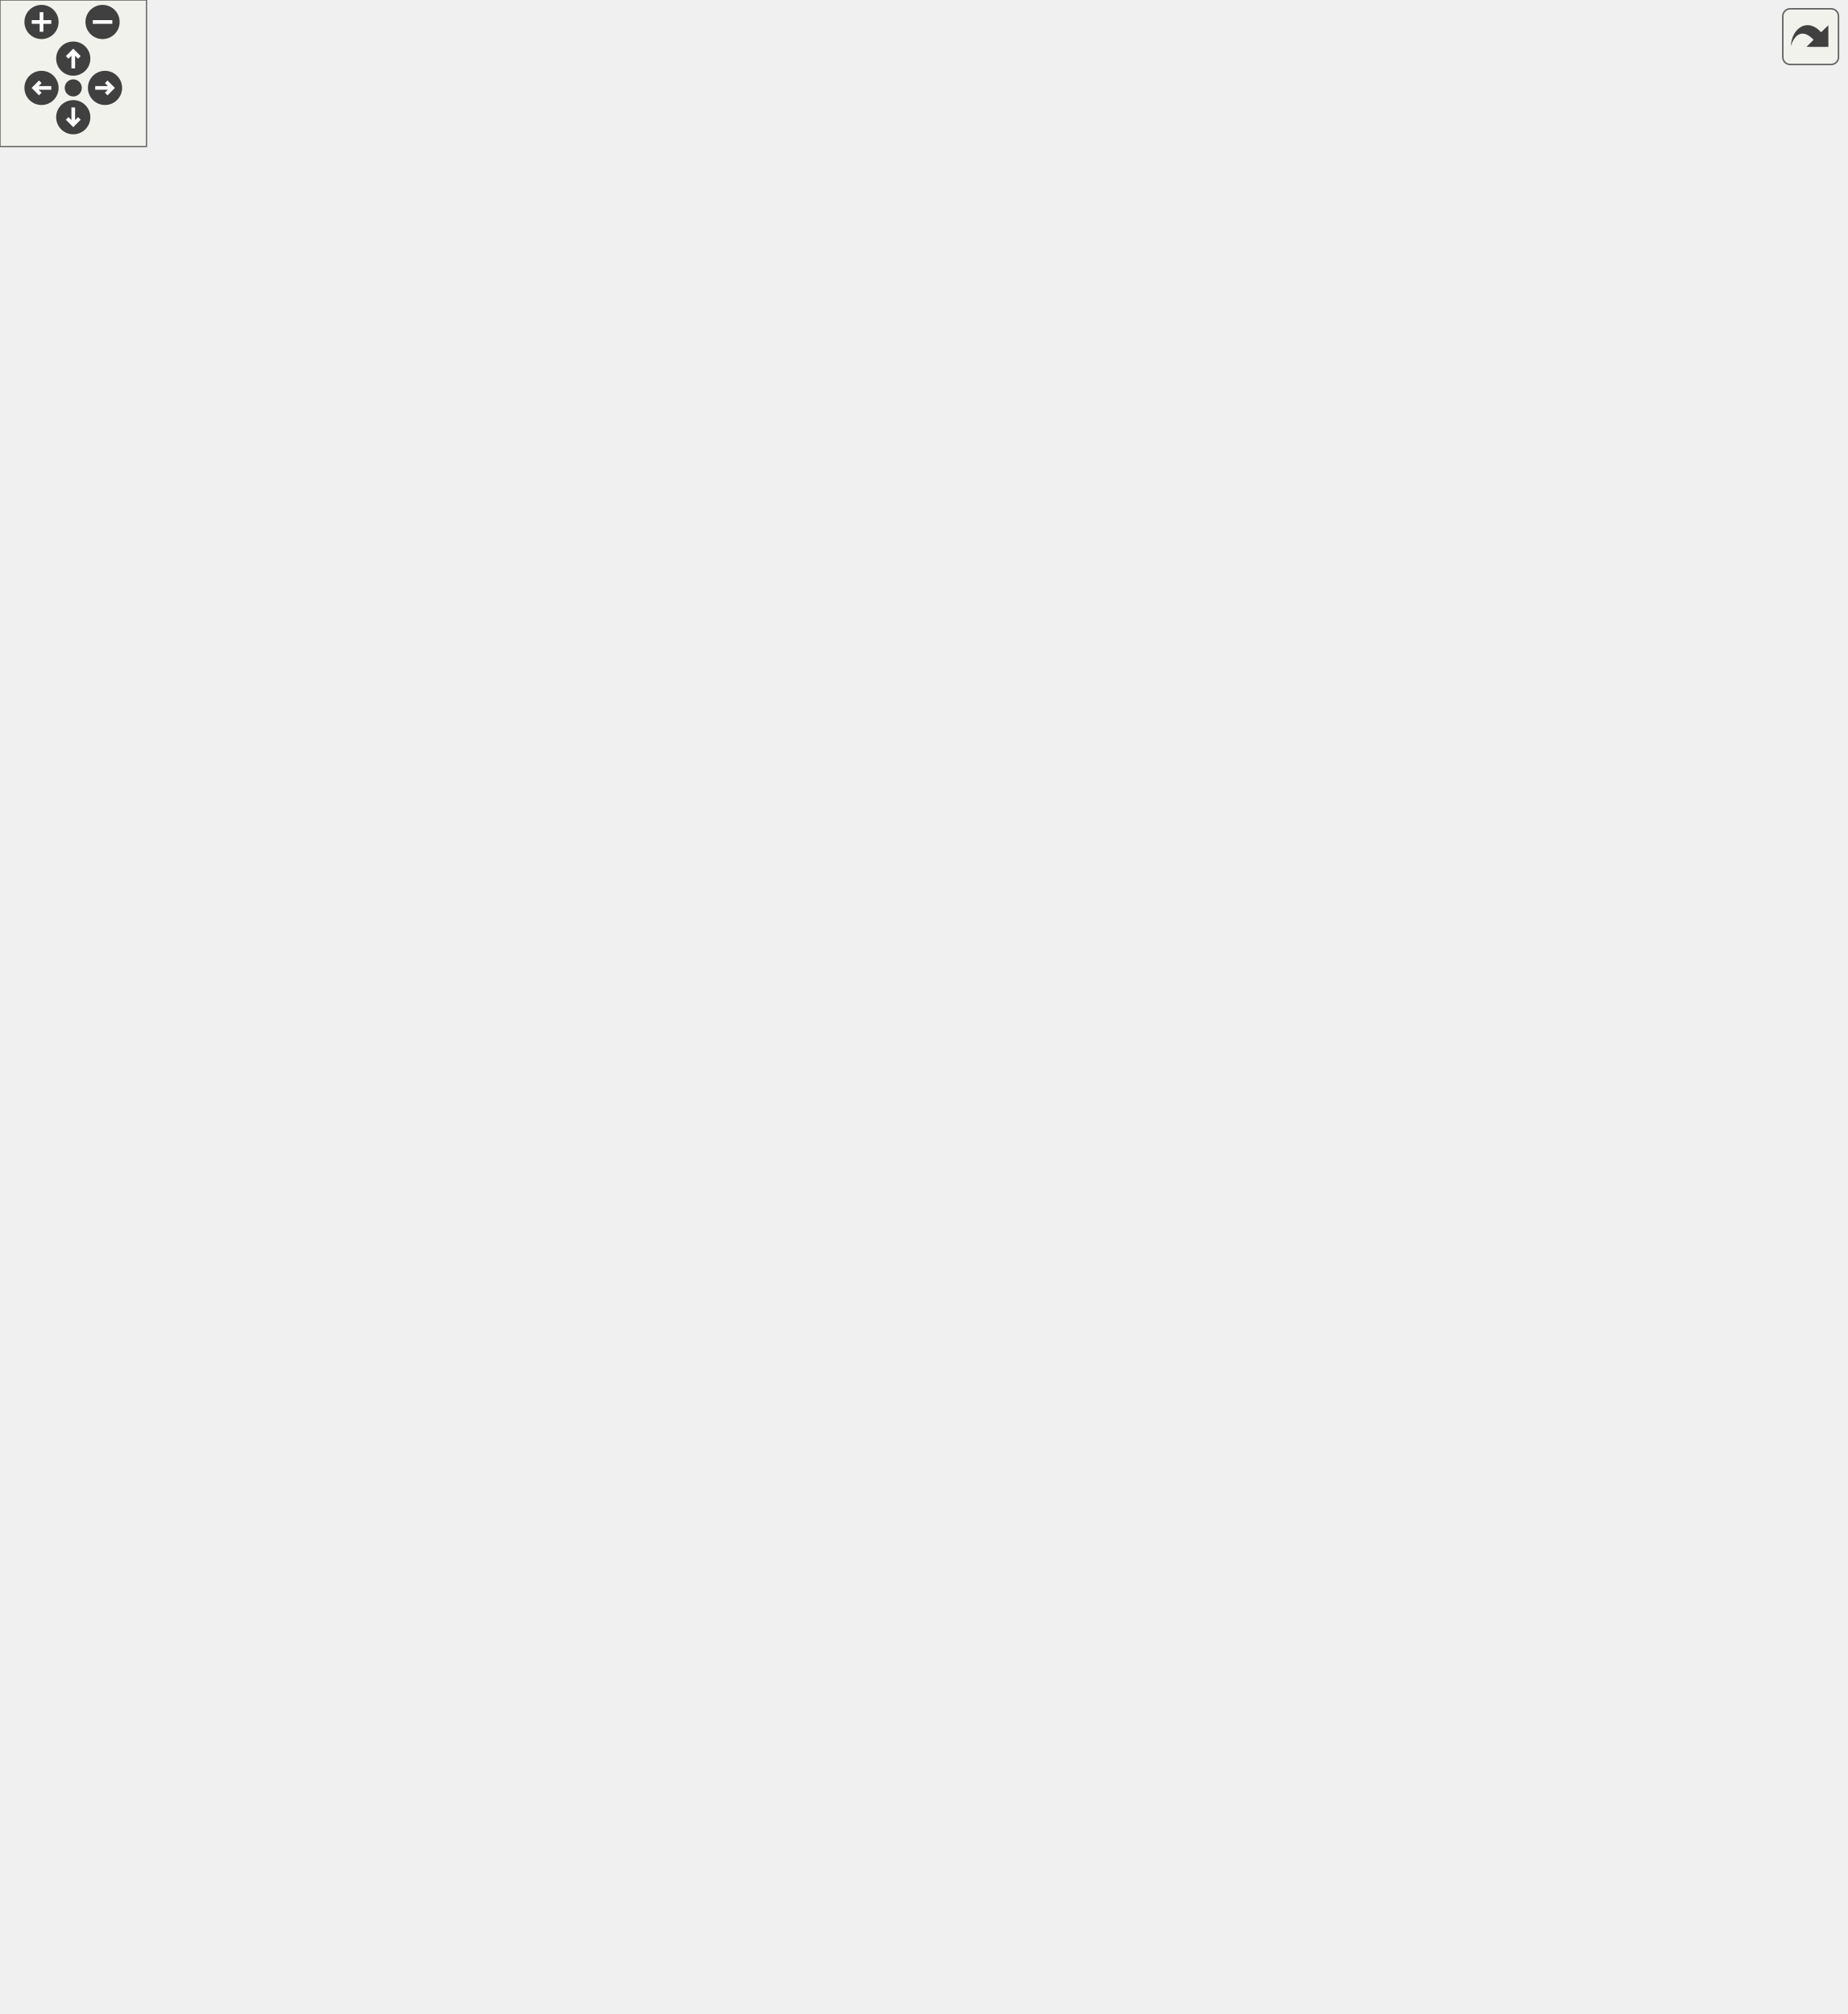
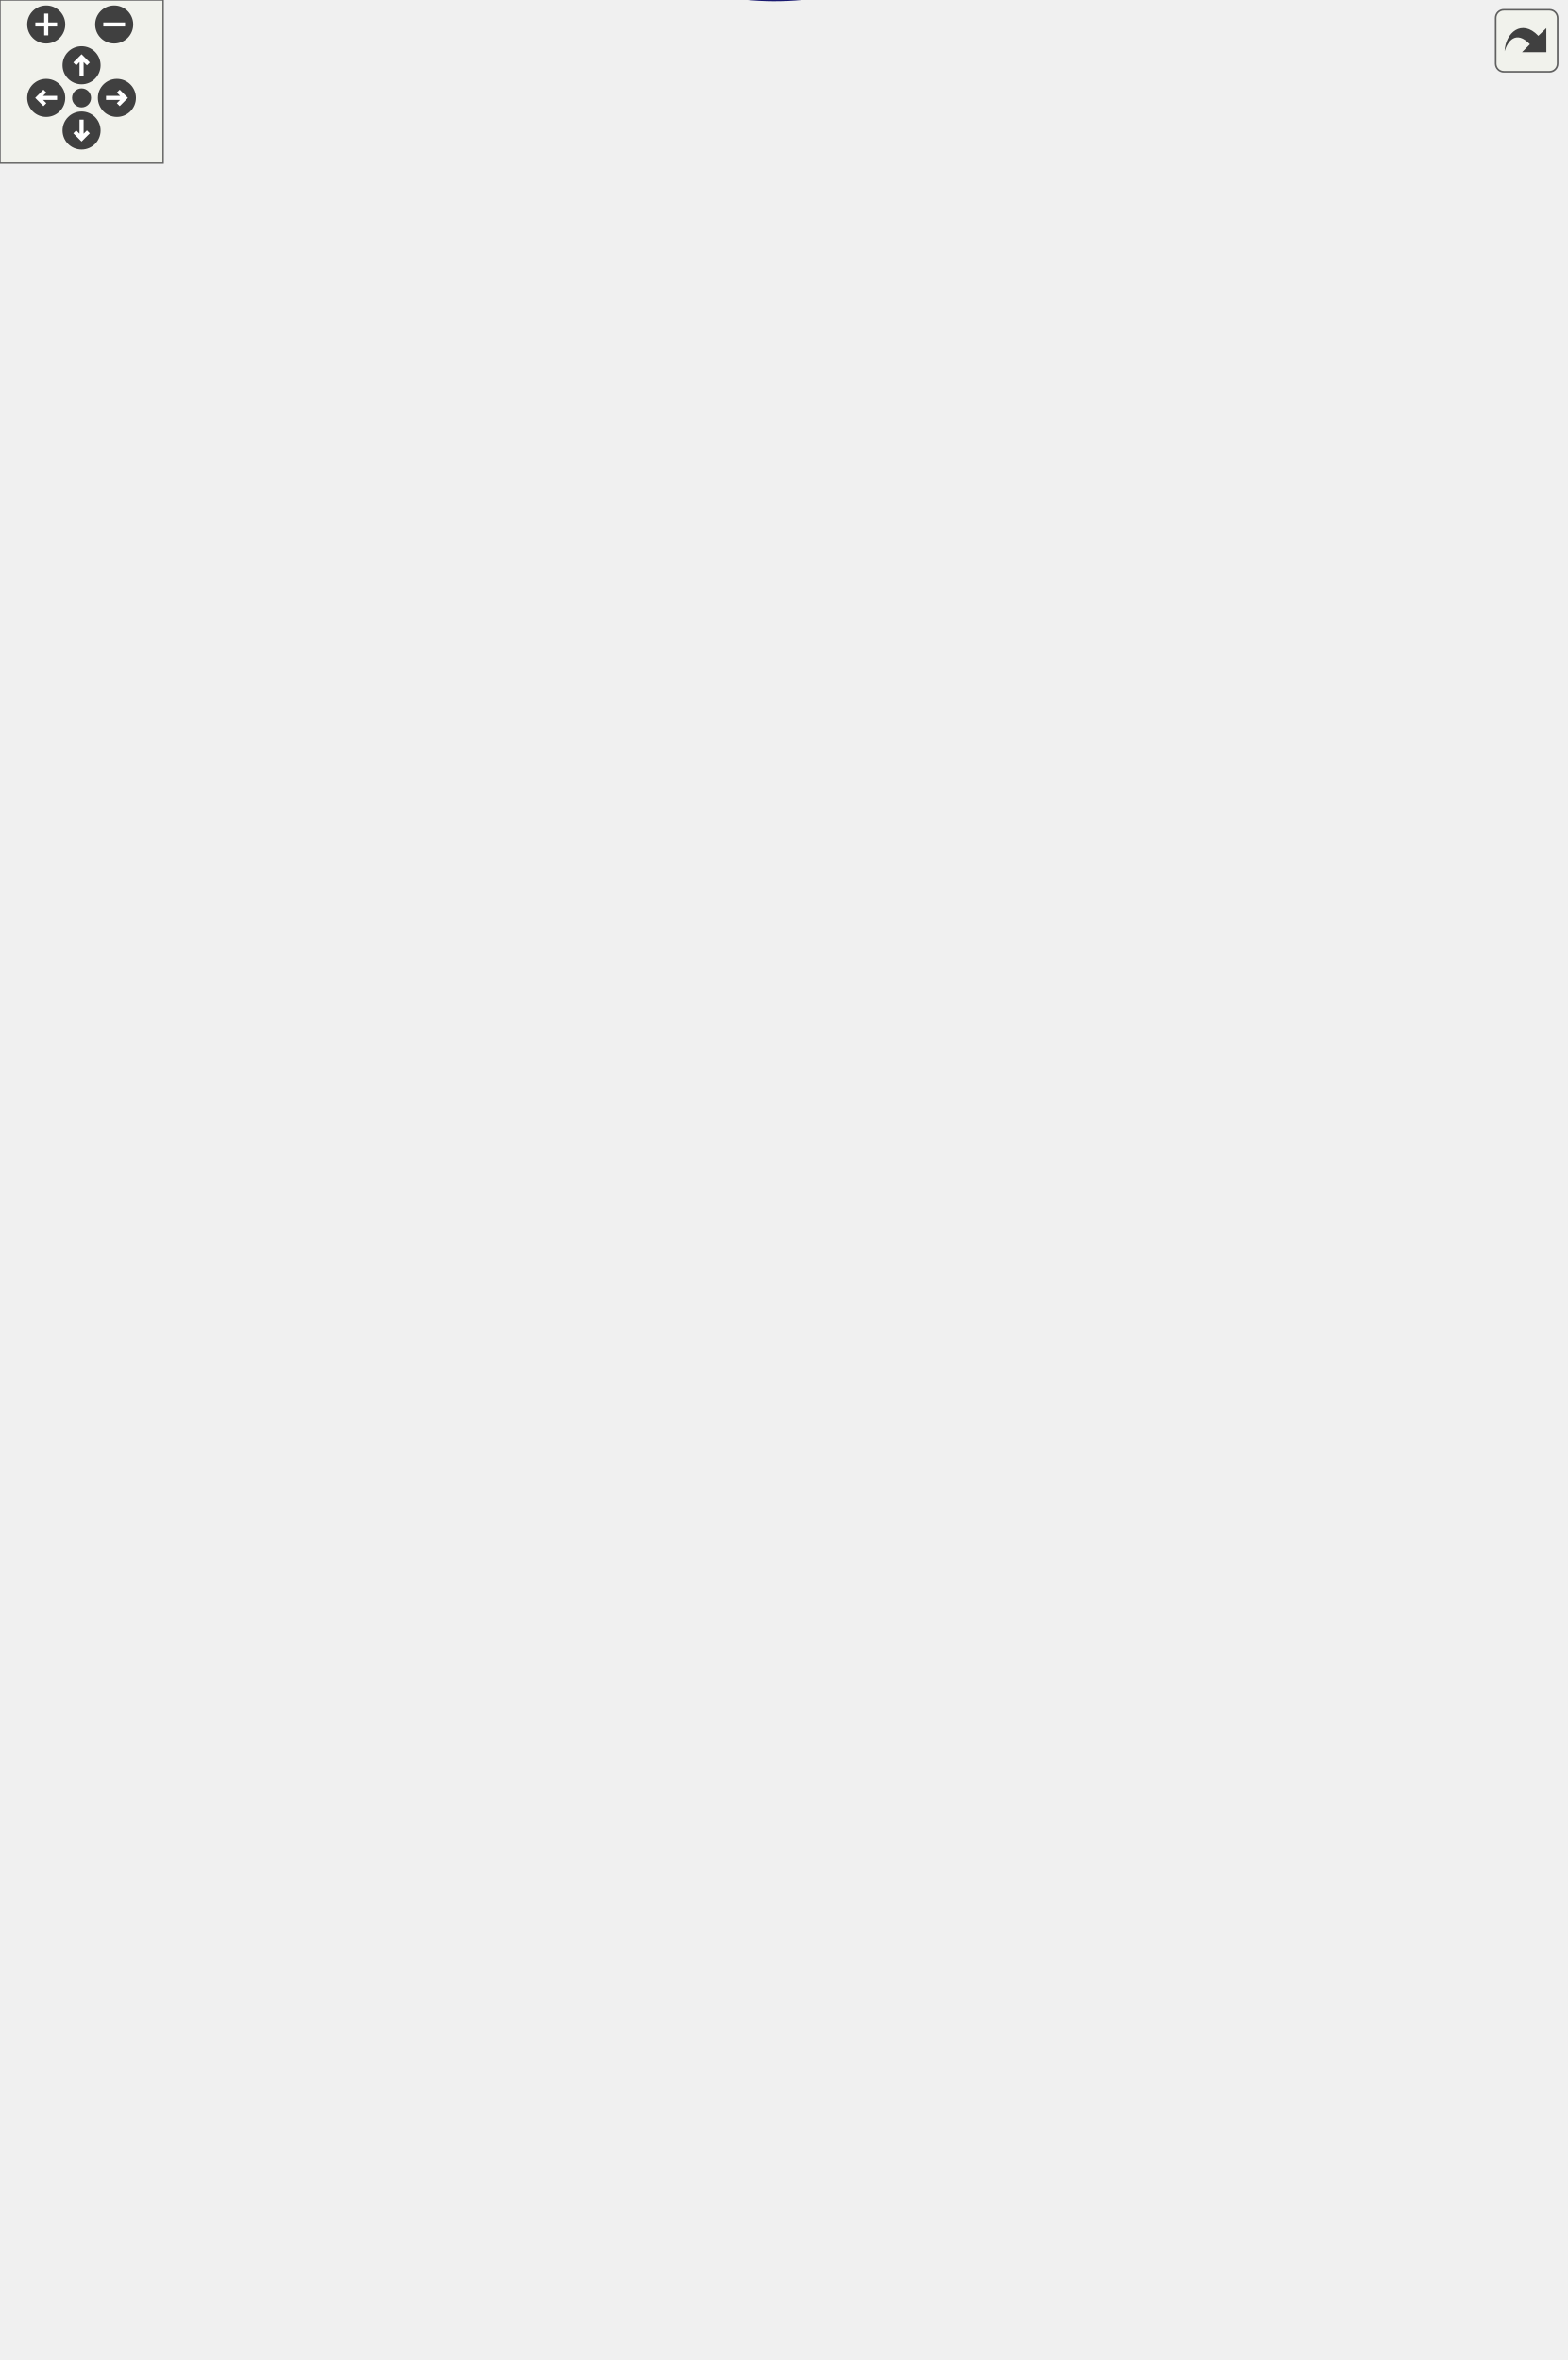
<svg xmlns="http://www.w3.org/2000/svg" xmlns:xlink="http://www.w3.org/1999/xlink" id="main" version="1.1" xml:space="preserve">
  <defs>
    <circle id="rim" cx="0" cy="0" r="7" />
    <circle id="rim2" cx="0" cy="0" r="3.5" />
    <g id="zoomPlus">
      <use xlink:href="#rim" fill="#404040">
        <set attributeName="fill" to="#808080" begin="zoomplus.mouseover" end="zoomplus.mouseout" />
      </use>
      <path d="M-4,0h8M0,-4v8" fill="none" stroke="white" stroke-width="1.5" pointer-events="none" />
    </g>
    <g id="zoomMin">
      <use xlink:href="#rim" fill="#404040">
        <set attributeName="fill" to="#808080" begin="zoomminus.mouseover" end="zoomminus.mouseout" />
      </use>
      <path d="M-4,0h8" fill="none" stroke="white" stroke-width="1.5" pointer-events="none" />
    </g>
    <g id="dirArrow">
      <path fill="none" stroke="white" stroke-width="1.5" d="M0,-3.0v7 M-2.5,-0.5L0,-3.0L2.5,-0.5" />
    </g>
    <g id="resetDef">
      <use xlink:href="#rim2" fill="#404040">
        <set attributeName="fill" to="#808080" begin="reset.mouseover" end="reset.mouseout" />
      </use>
    </g>
  </defs>
  <svg id="graph" class="graph">
    <g id="viewport">
      <g id="node1" class="node">
-         <polygon fill="#bfbfbf" stroke="black" points="0,-193 0,-227 158,-227 158,-193 0,-193" />
-         <text text-anchor="start" x="8" y="-214" font-family="FreeSans" font-size="10.00">Urho3D::View::ExecuteRender</text>
-         <text text-anchor="middle" x="79" y="-201" font-family="FreeSans" font-size="10.00">PathCommands</text>
+         <polygon fill="#bfbfbf" stroke="black" points="0,-276.265 0,-310.265 158,-310.265 158,-276.265 0,-276.265" />
+         <text text-anchor="start" x="8" y="-297.265" font-family="FreeSans" font-size="10.00">Urho3D::View::ExecuteRender</text>
+         <text text-anchor="middle" x="79" y="-284.265" font-family="FreeSans" font-size="10.00">PathCommands</text>
      </g>
      <g id="node3" class="node">
        <a xlink:href="a00320.html#ae7e6e47346e5ff4346eb8cb251e013ef" target="_top" xlink:title="Render a shadow map.">
-           <polygon fill="none" stroke="black" points="195.5,-505.5 195.5,-526.5 372.5,-526.5 372.5,-505.5 195.5,-505.5" />
-           <text text-anchor="middle" x="284" y="-513.5" font-family="FreeSans" font-size="10.00">Urho3D::View::RenderShadowMap</text>
+           <polygon fill="none" stroke="black" points="195.5,-577.765 195.5,-598.765 372.5,-598.765 372.5,-577.765 195.5,-577.765" />
+           <text text-anchor="middle" x="284" y="-585.765" font-family="FreeSans" font-size="10.00">Urho3D::View::RenderShadowMap</text>
        </a>
      </g>
      <g id="edge2" class="edge">
-         <path fill="none" stroke="midnightblue" d="M84.651,-227.123C98.566,-267.558 137.508,-370.903 194,-442 212.443,-465.211 239.265,-486.098 258.829,-499.716" />
-         <polygon fill="midnightblue" stroke="midnightblue" points="257.013,-502.714 267.25,-505.443 260.95,-496.925 257.013,-502.714" />
+         <path fill="none" stroke="midnightblue" d="M80.992,-310.336C87.525,-358.31 112.774,-495.378 194,-565.265 197.463,-568.244 201.262,-570.846 205.279,-573.117" />
+         <polygon fill="midnightblue" stroke="midnightblue" points="203.86,-576.319 214.379,-577.58 206.942,-570.034 203.86,-576.319" />
      </g>
      <g id="node23" class="node">
        <a xlink:href="a00320.html#af219b8d7e54bad20a81b0e8f14c030ec" target="_top" xlink:title="Check if a command is enabled and has content to render. To be called only after render update has co...">
-           <polygon fill="none" stroke="black" points="212,-80.5 212,-101.5 356,-101.5 356,-80.5 212,-80.5" />
-           <text text-anchor="middle" x="284" y="-88.5" font-family="FreeSans" font-size="10.00">Urho3D::View::IsNecessary</text>
+           <polygon fill="none" stroke="black" points="212,-534.765 212,-555.765 356,-555.765 356,-534.765 212,-534.765" />
+           <text text-anchor="middle" x="284" y="-542.765" font-family="FreeSans" font-size="10.00">Urho3D::View::IsNecessary</text>
        </a>
      </g>
      <g id="edge22" class="edge">
-         <path fill="none" stroke="midnightblue" d="M93.876,-192.744C114.18,-170.338 152.787,-131.662 194,-111 198.621,-108.683 203.509,-106.633 208.522,-104.818" />
-         <polygon fill="midnightblue" stroke="midnightblue" points="209.874,-108.058 218.281,-101.611 207.688,-101.408 209.874,-108.058" />
+         <path fill="none" stroke="midnightblue" d="M82.237,-310.451C91.353,-353.848 121.46,-468.425 194,-525.265 196.646,-527.338 199.463,-529.206 202.406,-530.887" />
+         <polygon fill="midnightblue" stroke="midnightblue" points="201.048,-534.12 211.566,-535.395 204.139,-527.839 201.048,-534.12" />
      </g>
      <g id="node25" class="node">
        <a xlink:href="a00320.html#a51de0741e3610b97ca16ca1f3c9fce8a" target="_top" xlink:title="Check if a command reads the rendered scene.">
-           <polygon fill="none" stroke="black" points="194,-283.5 194,-304.5 374,-304.5 374,-283.5 194,-283.5" />
-           <text text-anchor="middle" x="284" y="-291.5" font-family="FreeSans" font-size="10.00">Urho3D::View::CheckViewportRead</text>
+           <polygon fill="none" stroke="red" points="194,-494.765 194,-515.765 374,-515.765 374,-494.765 194,-494.765" />
+           <text text-anchor="middle" x="284" y="-502.765" font-family="FreeSans" font-size="10.00">Urho3D::View::CheckViewportRead</text>
        </a>
      </g>
      <g id="edge24" class="edge">
-         <path fill="none" stroke="midnightblue" d="M108.493,-227.245C131.278,-240.042 163.903,-257.24 194,-269 205.21,-273.38 217.485,-277.322 229.265,-280.711" />
-         <polygon fill="midnightblue" stroke="midnightblue" points="228.437,-284.114 239.01,-283.426 230.316,-277.371 228.437,-284.114" />
+         <path fill="none" stroke="midnightblue" d="M84.054,-310.281C96.236,-348.188 130.976,-439.803 194,-485.265 196.661,-487.184 199.473,-488.925 202.395,-490.502" />
+         <polygon fill="midnightblue" stroke="midnightblue" points="200.91,-493.672 211.448,-494.763 203.891,-487.338 200.91,-493.672" />
+       </g>
+       <g id="node27" class="node">
+         <a xlink:href="a00320.html#a318c3a345d914d8c3d25b71f4031b7fe" target="_top" xlink:title="Blit the viewport from one surface to another.">
+           <polygon fill="none" stroke="red" points="204.5,-322.765 204.5,-343.765 363.5,-343.765 363.5,-322.765 204.5,-322.765" />
+           <text text-anchor="middle" x="284" y="-330.765" font-family="FreeSans" font-size="10.00">Urho3D::View::BlitFramebuffer</text>
+         </a>
+       </g>
+       <g id="edge26" class="edge">
+         <path fill="none" stroke="midnightblue" d="M158.258,-308.73C178.695,-312.717 200.432,-316.959 219.984,-320.774" />
+         <polygon fill="midnightblue" stroke="midnightblue" points="219.506,-324.247 229.991,-322.726 220.846,-317.376 219.506,-324.247" />
+       </g>
+       <g id="node29" class="node">
+         <a xlink:href="a00320.html#a13308c358756474b667377d2c266d7ba" target="_top" xlink:title="Return the proper depth-stencil surface to use for a rendertarget.">
+           <polygon fill="none" stroke="red" points="410.5,-322.765 410.5,-343.765 575.5,-343.765 575.5,-322.765 410.5,-322.765" />
+           <text text-anchor="middle" x="493" y="-330.765" font-family="FreeSans" font-size="10.00">Urho3D::View::GetDepthStencil</text>
+         </a>
+       </g>
+       <g id="edge58" class="edge">
+         <path fill="none" stroke="midnightblue" d="M80.427,-276.231C85.504,-227.887 107.347,-89.688 194,-33.265 261.04,10.388 307.819,11.681 374,-33.265 470.27,-98.645 488.659,-255.4 492.171,-312.232" />
+         <polygon fill="midnightblue" stroke="midnightblue" points="488.69,-312.689 492.706,-322.493 495.681,-312.325 488.69,-312.689" />
      </g>
      <g id="node31" class="node">
-         <a xlink:href="a00320.html#a318c3a345d914d8c3d25b71f4031b7fe" target="_top" xlink:title="Blit the viewport from one surface to another.">
-           <polygon fill="none" stroke="black" points="204.5,-160.5 204.5,-181.5 363.5,-181.5 363.5,-160.5 204.5,-160.5" />
-           <text text-anchor="middle" x="284" y="-168.5" font-family="FreeSans" font-size="10.00">Urho3D::View::BlitFramebuffer</text>
+         <a xlink:href="a00333.html#a41b740b8029b0ab3fc0ec47dd18bff84" target="_top" xlink:title="Return fog color.">
+           <polygon fill="none" stroke="black" points="209,-362.765 209,-383.765 359,-383.765 359,-362.765 209,-362.765" />
+           <text text-anchor="middle" x="284" y="-370.765" font-family="FreeSans" font-size="10.00">Urho3D::Zone::GetFogColor</text>
        </a>
      </g>
      <g id="edge30" class="edge">
-         <path fill="none" stroke="midnightblue" d="M158.258,-194.922C178.311,-191.107 199.616,-187.053 218.88,-183.389" />
-         <polygon fill="midnightblue" stroke="midnightblue" points="219.581,-186.818 228.751,-181.511 218.273,-179.941 219.581,-186.818" />
+         <path fill="none" stroke="midnightblue" d="M106.878,-310.464C129.599,-323.821 162.901,-341.921 194,-353.265 201.005,-355.82 208.441,-358.108 215.919,-360.14" />
+         <polygon fill="midnightblue" stroke="midnightblue" points="215.185,-363.565 225.741,-362.667 216.928,-356.786 215.185,-363.565" />
      </g>
      <g id="node33" class="node">
-         <a xlink:href="a00320.html#a13308c358756474b667377d2c266d7ba" target="_top" xlink:title="Return the proper depth-stencil surface to use for a rendertarget.">
-           <polygon fill="none" stroke="red" points="419.5,-154.5 419.5,-175.5 584.5,-175.5 584.5,-154.5 419.5,-154.5" />
-           <text text-anchor="middle" x="502" y="-162.5" font-family="FreeSans" font-size="10.00">Urho3D::View::GetDepthStencil</text>
-         </a>
-       </g>
-       <g id="edge68" class="edge">
-         <path fill="none" stroke="midnightblue" d="M158.169,-207.824C217.729,-205.479 301.252,-200.685 374,-191 398.475,-187.741 425.287,-182.551 448.019,-177.662" />
-         <polygon fill="midnightblue" stroke="midnightblue" points="448.801,-181.074 457.823,-175.518 447.306,-174.235 448.801,-181.074" />
-       </g>
-       <g id="node37" class="node">
-         <a xlink:href="a00333.html#a41b740b8029b0ab3fc0ec47dd18bff84" target="_top" xlink:title="Return fog color.">
-           <polygon fill="none" stroke="black" points="209,-40.5 209,-61.5 359,-61.5 359,-40.5 209,-40.5" />
-           <text text-anchor="middle" x="284" y="-48.5" font-family="FreeSans" font-size="10.00">Urho3D::Zone::GetFogColor</text>
-         </a>
-       </g>
-       <g id="edge36" class="edge">
-         <path fill="none" stroke="midnightblue" d="M88.132,-192.77C104.889,-162.936 143.508,-101.897 194,-71 197.435,-68.898 201.063,-67.017 204.815,-65.332" />
-         <polygon fill="midnightblue" stroke="midnightblue" points="206.354,-68.486 214.352,-61.537 203.766,-61.982 206.354,-68.486" />
-       </g>
-       <g id="node39" class="node">
        <a xlink:href="a00320.html#aead31506eaa52b206a905888717ac63f" target="_top" xlink:title="Set rendertargets for current render command.">
-           <polygon fill="none" stroke="black" points="199,-323.5 199,-344.5 369,-344.5 369,-323.5 199,-323.5" />
-           <text text-anchor="middle" x="284" y="-331.5" font-family="FreeSans" font-size="10.00">Urho3D::View::SetRenderTargets</text>
-         </a>
-       </g>
-       <g id="edge38" class="edge">
-         <path fill="none" stroke="midnightblue" d="M93.002,-227.35C112.9,-250.784 151.671,-292.127 194,-314 198.506,-316.328 203.275,-318.387 208.174,-320.206" />
-         <polygon fill="midnightblue" stroke="midnightblue" points="207.124,-323.546 217.718,-323.419 209.357,-316.912 207.124,-323.546" />
-       </g>
-       <g id="node45" class="node">
+           <polygon fill="none" stroke="red" points="199,-454.765 199,-475.765 369,-475.765 369,-454.765 199,-454.765" />
+           <text text-anchor="middle" x="284" y="-462.765" font-family="FreeSans" font-size="10.00">Urho3D::View::SetRenderTargets</text>
+         </a>
+       </g>
+       <g id="edge32" class="edge">
+         <path fill="none" stroke="midnightblue" d="M86.945,-310.578C102.583,-342.599 140.541,-410.933 194,-445.265 197.148,-447.287 200.472,-449.106 203.912,-450.743" />
+         <polygon fill="midnightblue" stroke="midnightblue" points="202.679,-454.021 213.254,-454.664 205.388,-447.566 202.679,-454.021" />
+       </g>
+       <g id="node38" class="node">
        <a xlink:href="a00320.html#a36262a3865ee69e706bf42f2d60bb102" target="_top" xlink:title="Set textures for current render command.">
-           <polygon fill="none" stroke="black" points="212.5,-238.5 212.5,-259.5 355.5,-259.5 355.5,-238.5 212.5,-238.5" />
-           <text text-anchor="middle" x="284" y="-246.5" font-family="FreeSans" font-size="10.00">Urho3D::View::SetTextures</text>
+           <polygon fill="none" stroke="red" points="212.5,-282.765 212.5,-303.765 355.5,-303.765 355.5,-282.765 212.5,-282.765" />
+           <text text-anchor="middle" x="284" y="-290.765" font-family="FreeSans" font-size="10.00">Urho3D::View::SetTextures</text>
+         </a>
+       </g>
+       <g id="edge40" class="edge">
+         <path fill="none" stroke="midnightblue" d="M158.258,-293.265C172.583,-293.265 187.547,-293.265 201.95,-293.265" />
+         <polygon fill="midnightblue" stroke="midnightblue" points="202.321,-296.765 212.321,-293.265 202.321,-289.765 202.321,-296.765" />
+       </g>
+       <g id="node40" class="node">
+         <a xlink:href="a00078.html#a0ed5da439927a1783fad8dabb3b4ea6a" target="_top" xlink:title="Return fill mode.">
+           <polygon fill="none" stroke="black" points="205,-242.765 205,-263.765 363,-263.765 363,-242.765 205,-242.765" />
+           <text text-anchor="middle" x="284" y="-250.765" font-family="FreeSans" font-size="10.00">Urho3D::Camera::GetFillMode</text>
+         </a>
+       </g>
+       <g id="edge42" class="edge">
+         <path fill="none" stroke="midnightblue" d="M158.258,-277.8C178.695,-273.812 200.432,-269.571 219.984,-265.756" />
+         <polygon fill="midnightblue" stroke="midnightblue" points="220.846,-269.154 229.991,-263.803 219.506,-262.283 220.846,-269.154" />
+       </g>
+       <g id="node42" class="node">
+         <a xlink:href="a00078.html#aeafed06f57e1794e9af6ded084a1c196" target="_top" xlink:title="Return whether is using a custom clipping plane.">
+           <polygon fill="none" stroke="black" points="195.5,-202.765 195.5,-223.765 372.5,-223.765 372.5,-202.765 195.5,-202.765" />
+           <text text-anchor="middle" x="284" y="-210.765" font-family="FreeSans" font-size="10.00">Urho3D::Camera::GetUseClipping</text>
+         </a>
+       </g>
+       <g id="edge44" class="edge">
+         <path fill="none" stroke="midnightblue" d="M106.878,-276.065C129.599,-262.709 162.901,-244.609 194,-233.265 201.005,-230.71 208.441,-228.422 215.919,-226.389" />
+         <polygon fill="midnightblue" stroke="midnightblue" points="216.928,-229.744 225.741,-223.863 215.185,-222.964 216.928,-229.744" />
+       </g>
+       <g id="node44" class="node">
+         <a xlink:href="a00078.html#ac2354b31dcf4d109899a949007fbda71" target="_top" xlink:title="Return the custom clipping plane.">
+           <polygon fill="none" stroke="black" points="202,-162.765 202,-183.765 366,-183.765 366,-162.765 202,-162.765" />
+           <text text-anchor="middle" x="284" y="-170.765" font-family="FreeSans" font-size="10.00">Urho3D::Camera::GetClipPlane</text>
+         </a>
+       </g>
+       <g id="edge46" class="edge">
+         <path fill="none" stroke="midnightblue" d="M93.492,-276.216C113.66,-253.639 152.425,-214.238 194,-193.265 198.615,-190.937 203.499,-188.877 208.509,-187.057" />
+         <polygon fill="midnightblue" stroke="midnightblue" points="209.862,-190.296 218.263,-183.841 207.67,-183.648 209.862,-190.296" />
+       </g>
+       <g id="node46" class="node">
+         <a xlink:href="a00078.html#ac362ac9c057c3546e19cedaf23185438" target="_top" xlink:title="Return view matrix.">
+           <polygon fill="none" stroke="red" points="212.5,-122.765 212.5,-143.765 355.5,-143.765 355.5,-122.765 212.5,-122.765" />
+           <text text-anchor="middle" x="284" y="-130.765" font-family="FreeSans" font-size="10.00">Urho3D::Camera::GetView</text>
        </a>
      </g>
      <g id="edge48" class="edge">
-         <path fill="none" stroke="midnightblue" d="M158.258,-225.078C178.311,-228.893 199.616,-232.947 218.88,-236.611" />
-         <polygon fill="midnightblue" stroke="midnightblue" points="218.273,-240.059 228.751,-238.489 219.581,-233.182 218.273,-240.059" />
+         <path fill="none" stroke="midnightblue" d="M88.099,-275.91C104.804,-245.862 143.346,-184.383 194,-153.265 197.431,-151.157 201.056,-149.271 204.805,-147.582" />
+         <polygon fill="midnightblue" stroke="midnightblue" points="206.347,-150.735 214.338,-143.779 203.753,-144.234 206.347,-150.735" />
+       </g>
+       <g id="node48" class="node">
+         <a xlink:href="a00078.html#a2ec28df0c7d7d50f17eb6af6d41ccfad" target="_top" xlink:title="Return API-specific projection matrix.">
+           <polygon fill="none" stroke="black" points="200,-82.765 200,-103.765 368,-103.765 368,-82.765 200,-82.765" />
+           <text text-anchor="middle" x="284" y="-90.765" font-family="FreeSans" font-size="10.00">Urho3D::Camera::GetProjection</text>
+         </a>
+       </g>
+       <g id="edge50" class="edge">
+         <path fill="none" stroke="midnightblue" d="M84.77,-276.215C97.945,-240.014 133.837,-155.356 194,-113.265 196.689,-111.384 199.524,-109.676 202.465,-108.125" />
+         <polygon fill="midnightblue" stroke="midnightblue" points="203.948,-111.295 211.564,-103.93 201.018,-104.938 203.948,-111.295" />
+       </g>
+       <g id="node50" class="node">
+         <a xlink:href="a00320.html#a798fe80282652472bd0fb2c0694bbfb8" target="_top" xlink:title="Perform a quad rendering command.">
+           <polygon fill="none" stroke="red" points="211.5,-42.765 211.5,-63.765 356.5,-63.765 356.5,-42.765 211.5,-42.765" />
+           <text text-anchor="middle" x="284" y="-50.765" font-family="FreeSans" font-size="10.00">Urho3D::View::RenderQuad</text>
+         </a>
+       </g>
+       <g id="edge52" class="edge">
+         <path fill="none" stroke="midnightblue" d="M82.743,-276.033C92.779,-234.165 124.388,-126.614 194,-73.265 196.523,-71.331 199.196,-69.577 201.981,-67.987" />
+         <polygon fill="midnightblue" stroke="midnightblue" points="203.783,-71.001 211.208,-63.443 200.69,-64.721 203.783,-71.001" />
      </g>
      <g id="node52" class="node">
-         <a xlink:href="a00078.html#a0ed5da439927a1783fad8dabb3b4ea6a" target="_top" xlink:title="Return fill mode.">
-           <polygon fill="none" stroke="black" points="205,-0.5 205,-21.5 363,-21.5 363,-0.5 205,-0.5" />
-           <text text-anchor="middle" x="284" y="-8.5" font-family="FreeSans" font-size="10.00">Urho3D::Camera::GetFillMode</text>
-         </a>
-       </g>
-       <g id="edge58" class="edge">
-         <path fill="none" stroke="midnightblue" d="M84.899,-192.77C98.21,-156.617 134.173,-72.744 194,-31 196.691,-29.122 199.528,-27.417 202.471,-25.869" />
-         <polygon fill="midnightblue" stroke="midnightblue" points="203.953,-29.04 211.574,-21.679 201.027,-22.681 203.953,-29.04" />
-       </g>
-       <g id="node54" class="node">
-         <a xlink:href="a00320.html#a798fe80282652472bd0fb2c0694bbfb8" target="_top" xlink:title="Perform a quad rendering command.">
-           <polygon fill="none" stroke="red" points="211.5,-120.5 211.5,-141.5 356.5,-141.5 356.5,-120.5 211.5,-120.5" />
-           <text text-anchor="middle" x="284" y="-128.5" font-family="FreeSans" font-size="10.00">Urho3D::View::RenderQuad</text>
-         </a>
-       </g>
-       <g id="edge60" class="edge">
-         <path fill="none" stroke="midnightblue" d="M107.382,-192.842C130.113,-179.748 163.184,-162.121 194,-151 201.198,-148.402 208.847,-146.077 216.528,-144.013" />
-         <polygon fill="midnightblue" stroke="midnightblue" points="217.415,-147.399 226.241,-141.538 215.686,-140.616 217.415,-147.399" />
-       </g>
-       <g id="node57" class="node">
        <a xlink:href="a00320.html#aad3ec16bf264ae329528b17f79db267d" target="_top" xlink:title="Set up a light volume rendering batch.">
-           <polygon fill="none" stroke="red" points="215,-399 215,-433 353,-433 353,-399 215,-399" />
-           <text text-anchor="start" x="223" y="-420" font-family="FreeSans" font-size="10.00">Urho3D::View::SetupLight</text>
-           <text text-anchor="middle" x="284" y="-407" font-family="FreeSans" font-size="10.00">VolumeBatch</text>
-         </a>
-       </g>
-       <g id="edge64" class="edge">
-         <path fill="none" stroke="midnightblue" d="M90.327,-227.313C109.482,-255.799 150.461,-313.434 194,-354 209.841,-368.759 229.441,-382.679 246.303,-393.576" />
-         <polygon fill="midnightblue" stroke="midnightblue" points="244.516,-396.587 254.836,-398.987 248.265,-390.676 244.516,-396.587" />
+           <polygon fill="none" stroke="red" points="215,-402.265 215,-436.265 353,-436.265 353,-402.265 215,-402.265" />
+           <text text-anchor="start" x="223" y="-423.265" font-family="FreeSans" font-size="10.00">Urho3D::View::SetupLight</text>
+           <text text-anchor="middle" x="284" y="-410.265" font-family="FreeSans" font-size="10.00">VolumeBatch</text>
+         </a>
+       </g>
+       <g id="edge54" class="edge">
+         <path fill="none" stroke="midnightblue" d="M94.04,-310.315C114.526,-332.526 153.333,-371.128 194,-393.265 197.696,-395.277 201.565,-397.148 205.533,-398.885" />
+         <polygon fill="midnightblue" stroke="midnightblue" points="204.356,-402.185 214.938,-402.702 206.988,-395.699 204.356,-402.185" />
      </g>
      <g id="node5" class="node">
        <a xlink:href="a00297.html#a09f127d549e0e72be504269e91e43326" target="_top" xlink:title="Return render surface.">
-           <polygon fill="none" stroke="black" points="445.5,-574 445.5,-608 558.5,-608 558.5,-574 445.5,-574" />
-           <text text-anchor="start" x="453.5" y="-595" font-family="FreeSans" font-size="10.00">Urho3D::Texture2D::</text>
-           <text text-anchor="middle" x="502" y="-582" font-family="FreeSans" font-size="10.00">GetRenderSurface</text>
+           <polygon fill="none" stroke="black" points="436.5,-773.265 436.5,-807.265 549.5,-807.265 549.5,-773.265 436.5,-773.265" />
+           <text text-anchor="start" x="444.5" y="-794.265" font-family="FreeSans" font-size="10.00">Urho3D::Texture2D::</text>
+           <text text-anchor="middle" x="493" y="-781.265" font-family="FreeSans" font-size="10.00">GetRenderSurface</text>
        </a>
      </g>
      <g id="edge4" class="edge">
-         <path fill="none" stroke="midnightblue" d="M309.319,-526.669C334.578,-537.117 374.613,-553.149 410,-565 418.233,-567.757 426.943,-570.473 435.592,-573.05" />
-         <polygon fill="midnightblue" stroke="midnightblue" points="434.72,-576.442 445.301,-575.895 436.688,-569.724 434.72,-576.442" />
+         <path fill="none" stroke="midnightblue" d="M288.551,-598.789C302.239,-629.204 346.073,-717.994 410,-764.265 415.138,-767.983 420.823,-771.182 426.739,-773.93" />
+         <polygon fill="midnightblue" stroke="midnightblue" points="425.604,-777.249 436.18,-777.889 428.311,-770.794 425.604,-777.249" />
      </g>
      <g id="node7" class="node">
        <a xlink:href="a00239.html#ac8d8f8d443a46e9b020766bf14e34fca" target="_top" xlink:title="Return linked color buffer.">
-           <polygon fill="none" stroke="black" points="435.5,-522 435.5,-556 568.5,-556 568.5,-522 435.5,-522" />
-           <text text-anchor="start" x="443.5" y="-543" font-family="FreeSans" font-size="10.00">Urho3D::RenderSurface</text>
-           <text text-anchor="middle" x="502" y="-530" font-family="FreeSans" font-size="10.00">::GetLinkedRenderTarget</text>
+           <polygon fill="none" stroke="black" points="426.5,-721.265 426.5,-755.265 559.5,-755.265 559.5,-721.265 426.5,-721.265" />
+           <text text-anchor="start" x="434.5" y="-742.265" font-family="FreeSans" font-size="10.00">Urho3D::RenderSurface</text>
+           <text text-anchor="middle" x="493" y="-729.265" font-family="FreeSans" font-size="10.00">::GetLinkedRenderTarget</text>
        </a>
      </g>
      <g id="edge6" class="edge">
-         <path fill="none" stroke="midnightblue" d="M372.669,-525.355C390.045,-527.188 408.136,-529.097 425.09,-530.886" />
-         <polygon fill="midnightblue" stroke="midnightblue" points="425.17,-534.413 435.482,-531.982 425.905,-527.452 425.17,-534.413" />
+         <path fill="none" stroke="midnightblue" d="M291.894,-598.936C310.069,-622.763 357.367,-680.68 410,-712.265 412.784,-713.935 415.685,-715.509 418.665,-716.989" />
+         <polygon fill="midnightblue" stroke="midnightblue" points="417.251,-720.191 427.801,-721.158 420.156,-713.822 417.251,-720.191" />
      </g>
      <g id="node9" class="node">
        <a xlink:href="a00296.html#acfd4faedc2f8b67d4e704158cc4e8781" target="_top" xlink:title="Return width.">
-           <polygon fill="none" stroke="black" points="430.5,-402.5 430.5,-423.5 573.5,-423.5 573.5,-402.5 430.5,-402.5" />
-           <text text-anchor="middle" x="502" y="-410.5" font-family="FreeSans" font-size="10.00">Urho3D::Texture::GetWidth</text>
+           <polygon fill="none" stroke="black" points="421.5,-485.765 421.5,-506.765 564.5,-506.765 564.5,-485.765 421.5,-485.765" />
+           <text text-anchor="middle" x="493" y="-493.765" font-family="FreeSans" font-size="10.00">Urho3D::Texture::GetWidth</text>
        </a>
      </g>
      <g id="edge8" class="edge">
-         <path fill="none" stroke="midnightblue" d="M296.686,-505.302C318.43,-487.528 364.85,-451.997 410,-433 415.932,-430.504 422.216,-428.303 428.603,-426.364" />
-         <polygon fill="midnightblue" stroke="midnightblue" points="430.008,-429.605 438.689,-423.53 428.115,-422.866 430.008,-429.605" />
+         <path fill="none" stroke="midnightblue" d="M348.32,-577.662C357.387,-574.54 366.247,-570.497 374,-565.265 396.399,-550.147 387.497,-531.228 410,-516.265 413.082,-514.216 416.352,-512.376 419.745,-510.724" />
+         <polygon fill="midnightblue" stroke="midnightblue" points="421.15,-513.93 428.965,-506.777 418.395,-507.495 421.15,-513.93" />
      </g>
      <g id="node11" class="node">
        <a xlink:href="a00296.html#a1620a19d49cd5a72926a74b9b7205d7b" target="_top" xlink:title="Return height.">
-           <polygon fill="none" stroke="black" points="427.5,-362.5 427.5,-383.5 576.5,-383.5 576.5,-362.5 427.5,-362.5" />
-           <text text-anchor="middle" x="502" y="-370.5" font-family="FreeSans" font-size="10.00">Urho3D::Texture::GetHeight</text>
+           <polygon fill="none" stroke="black" points="418.5,-445.765 418.5,-466.765 567.5,-466.765 567.5,-445.765 418.5,-445.765" />
+           <text text-anchor="middle" x="493" y="-453.765" font-family="FreeSans" font-size="10.00">Urho3D::Texture::GetHeight</text>
        </a>
      </g>
      <g id="edge10" class="edge">
-         <path fill="none" stroke="midnightblue" d="M298.984,-505.487C317.673,-491.984 350.077,-467.264 374,-442 392.581,-422.378 387.331,-407.71 410,-393 413.132,-390.967 416.438,-389.138 419.861,-387.493" />
-         <polygon fill="midnightblue" stroke="midnightblue" points="421.319,-390.676 429.16,-383.551 418.587,-384.232 421.319,-390.676" />
+         <path fill="none" stroke="midnightblue" d="M353.7,-577.671C361.081,-574.518 368.05,-570.465 374,-565.265 406.126,-537.184 377.682,-504.124 410,-476.265 411.779,-474.732 413.655,-473.311 415.61,-471.996" />
+         <polygon fill="midnightblue" stroke="midnightblue" points="417.66,-474.858 424.63,-466.878 414.205,-468.769 417.66,-474.858" />
      </g>
      <g id="node13" class="node">
        <a xlink:href="a00159.html#a197042349c1b2d07fdf3320da9208fe9" target="_top" xlink:title="Return shadow depth bias parameters.">
-           <polygon fill="none" stroke="black" points="420,-482.5 420,-503.5 584,-503.5 584,-482.5 420,-482.5" />
-           <text text-anchor="middle" x="502" y="-490.5" font-family="FreeSans" font-size="10.00">Urho3D::Light::GetShadowBias</text>
+           <polygon fill="none" stroke="black" points="411,-681.765 411,-702.765 575,-702.765 575,-681.765 411,-681.765" />
+           <text text-anchor="middle" x="493" y="-689.765" font-family="FreeSans" font-size="10.00">Urho3D::Light::GetShadowBias</text>
        </a>
      </g>
      <g id="edge12" class="edge">
-         <path fill="none" stroke="midnightblue" d="M372.669,-506.645C384.825,-505.362 397.331,-504.043 409.553,-502.754" />
-         <polygon fill="midnightblue" stroke="midnightblue" points="410.161,-506.209 419.739,-501.679 409.427,-499.248 410.161,-506.209" />
+         <path fill="none" stroke="midnightblue" d="M296.709,-598.989C318.486,-616.826 364.955,-652.567 410,-672.265 415.481,-674.662 421.297,-676.8 427.205,-678.701" />
+         <polygon fill="midnightblue" stroke="midnightblue" points="426.611,-682.176 437.194,-681.682 428.613,-675.469 426.611,-682.176" />
      </g>
      <g id="node15" class="node">
        <a xlink:href="a00159.html#af45d4adeed71b11d7b505004bb526811" target="_top" xlink:title="Return light type.">
-           <polygon fill="none" stroke="black" points="427,-442.5 427,-463.5 577,-463.5 577,-442.5 427,-442.5" />
-           <text text-anchor="middle" x="502" y="-450.5" font-family="FreeSans" font-size="10.00">Urho3D::Light::GetLightType</text>
+           <polygon fill="none" stroke="black" points="418,-405.765 418,-426.765 568,-426.765 568,-405.765 418,-405.765" />
+           <text text-anchor="middle" x="493" y="-413.765" font-family="FreeSans" font-size="10.00">Urho3D::Light::GetLightType</text>
        </a>
      </g>
      <g id="edge14" class="edge">
-         <path fill="none" stroke="midnightblue" d="M312.232,-505.324C337.579,-495.99 375.931,-482.483 410,-473 419.116,-470.463 428.813,-468.05 438.364,-465.836" />
-         <polygon fill="midnightblue" stroke="midnightblue" points="439.251,-469.224 448.232,-463.603 437.706,-462.396 439.251,-469.224" />
+         <path fill="none" stroke="midnightblue" d="M355.621,-577.699C362.394,-574.519 368.697,-570.453 374,-565.265 416.549,-523.639 367.166,-477.597 410,-436.265 411.48,-434.837 413.043,-433.505 414.677,-432.263" />
+         <polygon fill="midnightblue" stroke="midnightblue" points="416.781,-435.073 423.365,-426.772 413.042,-429.156 416.781,-435.073" />
      </g>
      <g id="node17" class="node">
        <a xlink:href="a00159.html#ad5386819f7304c54c217c57f8ee7ec6d" target="_top" xlink:title="Return directional light cascaded shadow parameters.">
-           <polygon fill="none" stroke="black" points="430.5,-730 430.5,-764 573.5,-764 573.5,-730 430.5,-730" />
-           <text text-anchor="start" x="438.5" y="-751" font-family="FreeSans" font-size="10.00">Urho3D::Light::GetShadow</text>
-           <text text-anchor="middle" x="502" y="-738" font-family="FreeSans" font-size="10.00">Cascade</text>
+           <polygon fill="none" stroke="black" points="421.5,-629.265 421.5,-663.265 564.5,-663.265 564.5,-629.265 421.5,-629.265" />
+           <text text-anchor="start" x="429.5" y="-650.265" font-family="FreeSans" font-size="10.00">Urho3D::Light::GetShadow</text>
+           <text text-anchor="middle" x="493" y="-637.265" font-family="FreeSans" font-size="10.00">Cascade</text>
        </a>
      </g>
      <g id="edge16" class="edge">
-         <path fill="none" stroke="midnightblue" d="M287.464,-526.865C298.932,-561.051 339.032,-667.323 410,-721 413.425,-723.591 417.098,-725.923 420.933,-728.024" />
-         <polygon fill="midnightblue" stroke="midnightblue" points="419.615,-731.275 430.137,-732.514 422.684,-724.984 419.615,-731.275" />
+         <path fill="none" stroke="midnightblue" d="M321.848,-598.768C349.685,-606.493 388.351,-617.224 421.89,-626.531" />
+         <polygon fill="midnightblue" stroke="midnightblue" points="421.085,-629.94 431.657,-629.241 422.957,-623.195 421.085,-629.94" />
      </g>
      <g id="node19" class="node">
        <a xlink:href="a00069.html#a6254711f4a6582983cdaefb84ec0e3e3" target="_top" xlink:title="Return whether the batch group is empty.">
-           <polygon fill="none" stroke="black" points="442.5,-678 442.5,-712 561.5,-712 561.5,-678 442.5,-678" />
-           <text text-anchor="start" x="450.5" y="-699" font-family="FreeSans" font-size="10.00">Urho3D::BatchQueue</text>
-           <text text-anchor="middle" x="502" y="-686" font-family="FreeSans" font-size="10.00">::IsEmpty</text>
+           <polygon fill="none" stroke="black" points="433.5,-577.265 433.5,-611.265 552.5,-611.265 552.5,-577.265 433.5,-577.265" />
+           <text text-anchor="start" x="441.5" y="-598.265" font-family="FreeSans" font-size="10.00">Urho3D::BatchQueue</text>
+           <text text-anchor="middle" x="493" y="-585.265" font-family="FreeSans" font-size="10.00">::IsEmpty</text>
        </a>
      </g>
      <g id="edge18" class="edge">
-         <path fill="none" stroke="midnightblue" d="M289.75,-526.793C305.23,-554.786 350.654,-630.233 410,-669 416.991,-673.567 424.788,-677.343 432.804,-680.463" />
-         <polygon fill="midnightblue" stroke="midnightblue" points="431.684,-683.779 442.279,-683.832 434.029,-677.184 431.684,-683.779" />
+         <path fill="none" stroke="midnightblue" d="M372.635,-590.809C389.427,-591.291 406.78,-591.79 422.902,-592.252" />
+         <polygon fill="midnightblue" stroke="midnightblue" points="423.205,-595.762 433.301,-592.551 423.406,-588.765 423.205,-595.762" />
      </g>
      <g id="node21" class="node">
        <a xlink:href="a00069.html#a298ef8a6c458580667fbd125a3743a9c" target="_top" xlink:title="Draw.">
-           <polygon fill="none" stroke="red" points="442.5,-626 442.5,-660 561.5,-660 561.5,-626 442.5,-626" />
-           <text text-anchor="start" x="450.5" y="-647" font-family="FreeSans" font-size="10.00">Urho3D::BatchQueue</text>
-           <text text-anchor="middle" x="502" y="-634" font-family="FreeSans" font-size="10.00">::Draw</text>
+           <polygon fill="none" stroke="red" points="433.5,-525.265 433.5,-559.265 552.5,-559.265 552.5,-525.265 433.5,-525.265" />
+           <text text-anchor="start" x="441.5" y="-546.265" font-family="FreeSans" font-size="10.00">Urho3D::BatchQueue</text>
+           <text text-anchor="middle" x="493" y="-533.265" font-family="FreeSans" font-size="10.00">::Draw</text>
        </a>
      </g>
      <g id="edge20" class="edge">
-         <path fill="none" stroke="midnightblue" d="M294.083,-526.521C314.22,-546.936 361.647,-592.099 410,-617 417.134,-620.674 424.854,-623.887 432.685,-626.683" />
-         <polygon fill="midnightblue" stroke="midnightblue" points="431.666,-630.033 442.26,-629.889 433.888,-623.395 431.666,-630.033" />
-       </g>
-       <g id="node27" class="node">
-         <a xlink:href="a00288.html#a69ac7aadaa628fc05fc96abde992fcdc" target="_top" xlink:title="Return whether the string is empty.">
-           <polygon fill="none" stroke="black" points="630.5,-238.5 630.5,-259.5 755.5,-259.5 755.5,-238.5 630.5,-238.5" />
-           <text text-anchor="middle" x="693" y="-246.5" font-family="FreeSans" font-size="10.00">Urho3D::String::Empty</text>
-         </a>
-       </g>
-       <g id="edge26" class="edge">
-         <path fill="none" stroke="midnightblue" d="M374.043,-293.121C436.186,-291.384 520.529,-286.783 594,-275 612.481,-272.036 632.513,-267.11 649.692,-262.338" />
-         <polygon fill="midnightblue" stroke="midnightblue" points="650.784,-265.666 659.443,-259.562 648.867,-258.933 650.784,-265.666" />
-       </g>
-       <g id="node29" class="node">
-         <a xlink:href="a00288.html#a30d9382c1a0c355253038fb976bbaba5" target="_top" xlink:title="Return comparision result with a string.">
-           <polygon fill="none" stroke="red" points="433,-322.5 433,-343.5 571,-343.5 571,-322.5 433,-322.5" />
-           <text text-anchor="middle" x="502" y="-330.5" font-family="FreeSans" font-size="10.00">Urho3D::String::Compare</text>
-         </a>
+         <path fill="none" stroke="midnightblue" d="M331.949,-577.712C359.018,-571.754 393.331,-564.202 423.323,-557.6" />
+         <polygon fill="midnightblue" stroke="midnightblue" points="424.298,-560.97 433.312,-555.402 422.794,-554.133 424.298,-560.97" />
      </g>
      <g id="edge28" class="edge">
-         <path fill="none" stroke="midnightblue" d="M342.707,-304.503C370.571,-309.487 404.051,-315.477 433.11,-320.676" />
-         <polygon fill="midnightblue" stroke="midnightblue" points="432.728,-324.163 443.188,-322.479 433.961,-317.272 432.728,-324.163" />
-       </g>
-       <g id="edge32" class="edge">
-         <path fill="none" stroke="midnightblue" d="M363.628,-168.808C378.353,-168.403 393.851,-167.977 408.933,-167.561" />
-         <polygon fill="midnightblue" stroke="midnightblue" points="409.393,-171.05 419.293,-167.276 409.2,-164.053 409.393,-171.05" />
-       </g>
-       <g id="node35" class="node">
-         <a xlink:href="a00320.html#a8a0d2b6f29de3fc69357f6c41cad194c" target="_top" xlink:title="Draw a fullscreen quad. Shaders and renderstates must have been set beforehand.">
-           <polygon fill="none" stroke="red" points="410.5,-114.5 410.5,-135.5 593.5,-135.5 593.5,-114.5 410.5,-114.5" />
-           <text text-anchor="middle" x="502" y="-122.5" font-family="FreeSans" font-size="10.00">Urho3D::View::DrawFullscreenQuad</text>
-         </a>
+         <path fill="none" stroke="midnightblue" d="M363.61,-333.265C375.597,-333.265 388.047,-333.265 400.279,-333.265" />
+         <polygon fill="midnightblue" stroke="midnightblue" points="400.488,-336.765 410.488,-333.265 400.488,-329.765 400.488,-336.765" />
      </g>
      <g id="edge34" class="edge">
-         <path fill="none" stroke="midnightblue" d="M334.014,-160.447C366.278,-153.639 408.409,-144.749 442.406,-137.575" />
-         <polygon fill="midnightblue" stroke="midnightblue" points="443.157,-140.994 452.219,-135.504 441.712,-134.144 443.157,-140.994" />
-       </g>
-       <g id="edge42" class="edge">
-         <path fill="none" stroke="midnightblue" d="M303.083,-344.591C327.293,-357.635 370.643,-379.695 410,-393 417.706,-395.605 425.893,-397.953 434.082,-400.046" />
-         <polygon fill="midnightblue" stroke="midnightblue" points="433.496,-403.505 444.04,-402.471 435.152,-396.704 433.496,-403.505" />
-       </g>
-       <g id="edge44" class="edge">
-         <path fill="none" stroke="midnightblue" d="M342.707,-344.503C370.571,-349.487 404.051,-355.477 433.11,-360.676" />
-         <polygon fill="midnightblue" stroke="midnightblue" points="432.728,-364.163 443.188,-362.479 433.961,-357.272 432.728,-364.163" />
-       </g>
-       <g id="edge40" class="edge">
-         <path fill="none" stroke="midnightblue" d="M369.221,-333.609C386.791,-333.528 405.227,-333.444 422.58,-333.364" />
-         <polygon fill="midnightblue" stroke="midnightblue" points="422.675,-336.864 432.658,-333.318 422.642,-329.864 422.675,-336.864" />
-       </g>
-       <g id="edge46" class="edge">
-         <path fill="none" stroke="midnightblue" d="M359.449,-323.362C364.686,-320.824 369.617,-317.74 374,-314 407.087,-285.769 382.23,-256.475 410,-223 425.436,-204.392 448.447,-189.888 467.594,-180.038" />
-         <polygon fill="midnightblue" stroke="midnightblue" points="469.213,-183.142 476.633,-175.579 466.116,-176.865 469.213,-183.142" />
-       </g>
-       <g id="edge50" class="edge">
-         <path fill="none" stroke="midnightblue" d="M324.53,-238.448C349.073,-232.608 381.114,-225.949 410,-223 491.355,-214.694 512.896,-212.527 594,-223 613.152,-225.473 633.884,-230.532 651.403,-235.535" />
-         <polygon fill="midnightblue" stroke="midnightblue" points="650.729,-238.985 661.311,-238.455 652.708,-232.271 650.729,-238.985" />
-       </g>
-       <g id="edge52" class="edge">
-         <path fill="none" stroke="midnightblue" d="M327.48,-259.562C342.393,-263.583 359.079,-268.529 374,-274 408.631,-286.698 446.859,-304.898 472.441,-317.719" />
-         <polygon fill="midnightblue" stroke="midnightblue" points="471.089,-320.957 481.592,-322.347 474.248,-314.711 471.089,-320.957" />
-       </g>
-       <g id="node49" class="node">
-         <a xlink:href="a00243.html#a294b31f0b88a9987f6c1fadbd07eea41" target="_top" xlink:title="Return a resource by type and name. Load if not loaded yet. Return null if fails.">
-           <polygon fill="none" stroke="red" points="435.5,-232 435.5,-266 568.5,-266 568.5,-232 435.5,-232" />
-           <text text-anchor="start" x="443.5" y="-253" font-family="FreeSans" font-size="10.00">Urho3D::ResourceCache</text>
-           <text text-anchor="middle" x="502" y="-240" font-family="FreeSans" font-size="10.00">::GetResource</text>
-         </a>
-       </g>
-       <g id="edge54" class="edge">
-         <path fill="none" stroke="midnightblue" d="M355.683,-249C377.96,-249 402.602,-249 425.212,-249" />
-         <polygon fill="midnightblue" stroke="midnightblue" points="425.441,-252.5 435.441,-249 425.441,-245.5 425.441,-252.5" />
+         <path fill="none" stroke="midnightblue" d="M355.049,-475.803C373.406,-478.526 393.303,-481.477 412.121,-484.268" />
+         <polygon fill="midnightblue" stroke="midnightblue" points="411.742,-487.75 422.147,-485.756 412.769,-480.826 411.742,-487.75" />
+       </g>
+       <g id="edge36" class="edge">
+         <path fill="none" stroke="midnightblue" d="M369.008,-461.604C381.939,-461.047 395.282,-460.473 408.207,-459.916" />
+         <polygon fill="midnightblue" stroke="midnightblue" points="408.628,-463.401 418.468,-459.474 408.327,-456.408 408.628,-463.401" />
+       </g>
+       <g id="edge38" class="edge">
+         <path fill="none" stroke="midnightblue" d="M354.801,-454.75C361.571,-452.228 368.101,-449.112 374,-445.265 396.635,-430.502 391.041,-415.522 410,-396.265 427.617,-378.371 450.53,-361.36 467.818,-349.535" />
+         <polygon fill="midnightblue" stroke="midnightblue" points="469.937,-352.328 476.288,-343.847 466.035,-346.517 469.937,-352.328" />
      </g>
      <g id="edge56" class="edge">
-         <path fill="none" stroke="midnightblue" d="M568.534,-249C585.118,-249 602.988,-249 619.87,-249" />
-         <polygon fill="midnightblue" stroke="midnightblue" points="620.233,-252.5 630.233,-249 620.233,-245.5 620.233,-252.5" />
-       </g>
-       <g id="edge62" class="edge">
-         <path fill="none" stroke="midnightblue" d="M356.591,-129.002C370.579,-128.617 385.472,-128.207 400.188,-127.802" />
-         <polygon fill="midnightblue" stroke="midnightblue" points="400.436,-131.297 410.336,-127.523 400.243,-124.299 400.436,-131.297" />
-       </g>
-       <g id="edge66" class="edge">
-         <path fill="none" stroke="midnightblue" d="M353.276,-427.758C377.712,-431.905 405.233,-436.576 429.897,-440.762" />
-         <polygon fill="midnightblue" stroke="midnightblue" points="429.469,-444.24 439.913,-442.462 430.64,-437.338 429.469,-444.24" />
+         <path fill="none" stroke="midnightblue" d="M353.014,-418.274C370.57,-418.022 389.643,-417.748 407.897,-417.486" />
+         <polygon fill="midnightblue" stroke="midnightblue" points="407.991,-420.986 417.939,-417.342 407.89,-413.986 407.991,-420.986" />
      </g>
    </g>
  </svg>
  <g id="navigator" transform="translate(0 0)" fill="#404254">
    <rect fill="#f2f5e9" fill-opacity="0.5" stroke="#606060" stroke-width=".5" x="0" y="0" width="60" height="60" />
    <use id="zoomplus" xlink:href="#zoomPlus" x="17" y="9" />
    <use id="zoomminus" xlink:href="#zoomMin" x="42" y="9" />
    <use id="reset" xlink:href="#resetDef" x="30" y="36" />
    <g id="arrowUp" xlink:href="#dirArrow" transform="translate(30 24)">
      <use xlink:href="#rim" fill="#404040">
        <set attributeName="fill" to="#808080" begin="arrowUp.mouseover" end="arrowUp.mouseout" />
      </use>
      <path fill="none" stroke="white" stroke-width="1.5" d="M0,-3.0v7 M-2.5,-0.5L0,-3.0L2.5,-0.5" />
    </g>
    <g id="arrowRight" xlink:href="#dirArrow" transform="rotate(90) translate(36 -43)">
      <use xlink:href="#rim" fill="#404040">
        <set attributeName="fill" to="#808080" begin="arrowRight.mouseover" end="arrowRight.mouseout" />
      </use>
      <path fill="none" stroke="white" stroke-width="1.5" d="M0,-3.0v7 M-2.5,-0.5L0,-3.0L2.5,-0.5" />
    </g>
    <g id="arrowDown" xlink:href="#dirArrow" transform="rotate(180) translate(-30 -48)">
      <use xlink:href="#rim" fill="#404040">
        <set attributeName="fill" to="#808080" begin="arrowDown.mouseover" end="arrowDown.mouseout" />
      </use>
      <path fill="none" stroke="white" stroke-width="1.5" d="M0,-3.0v7 M-2.5,-0.5L0,-3.0L2.5,-0.5" />
    </g>
    <g id="arrowLeft" xlink:href="#dirArrow" transform="rotate(270) translate(-36 17)">
      <use xlink:href="#rim" fill="#404040">
        <set attributeName="fill" to="#808080" begin="arrowLeft.mouseover" end="arrowLeft.mouseout" />
      </use>
      <path fill="none" stroke="white" stroke-width="1.5" d="M0,-3.0v7 M-2.5,-0.5L0,-3.0L2.5,-0.5" />
    </g>
  </g>
  <svg viewBox="0 0 15 15" width="100%" height="30px" preserveAspectRatio="xMaxYMin meet">
    <g id="arrow_out" transform="scale(0.3 0.3)">
      <a xlink:href="a00320_a2dd8e9237f495ba4ec4a69b195988cfa_cgraph_org.svg" target="_base">
        <rect id="button" ry="5" rx="5" y="6" x="6" height="38" width="38" fill="#f2f5e9" fill-opacity="0.5" stroke="#606060" stroke-width="1.0" />
        <path id="arrow" d="M 11.5,31.437 C 11.94,20.098 22.043,11.323 32.159,21.979 L 37.069,17.246 C 37.069,17.246 37.088,32 37.088,32 L 22.16,31.978 C 22.16,31.978 26.998,27.14 26.998,27.14 C 18.529,18.264 13.292,25.23 11.5,31.437 z" style="fill:#404040;" />
      </a>
    </g>
  </svg>
</svg>
